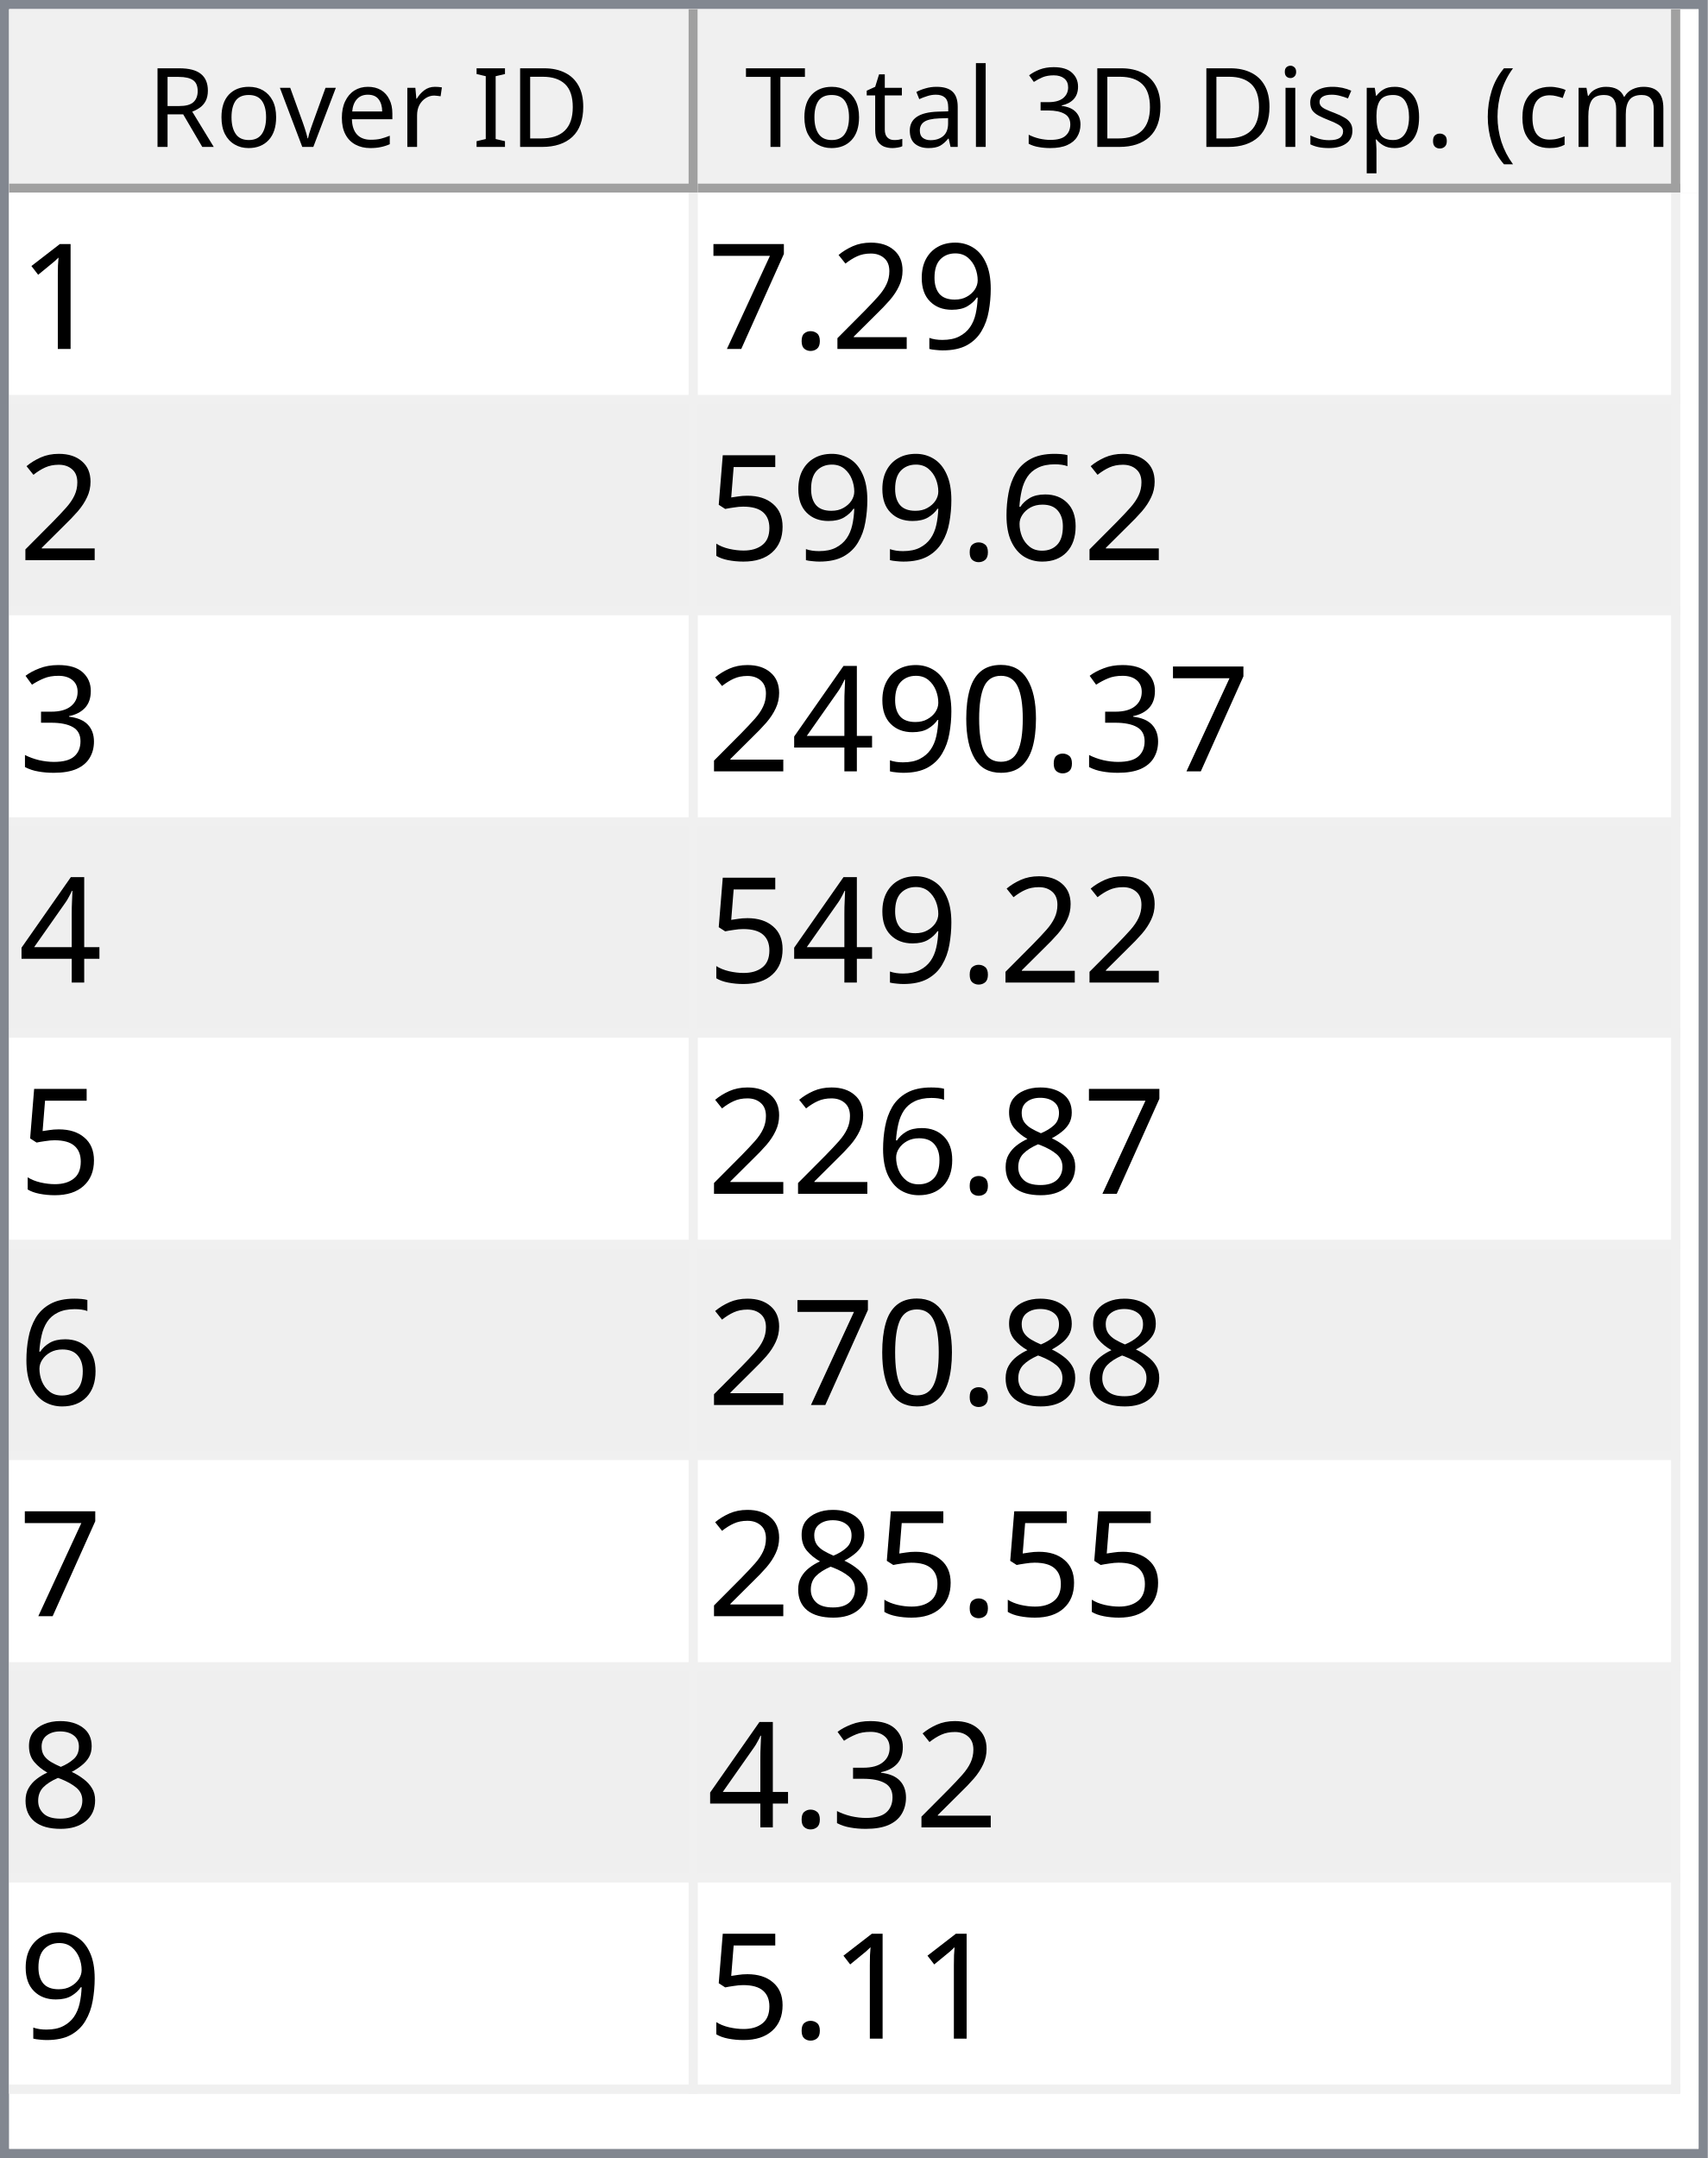
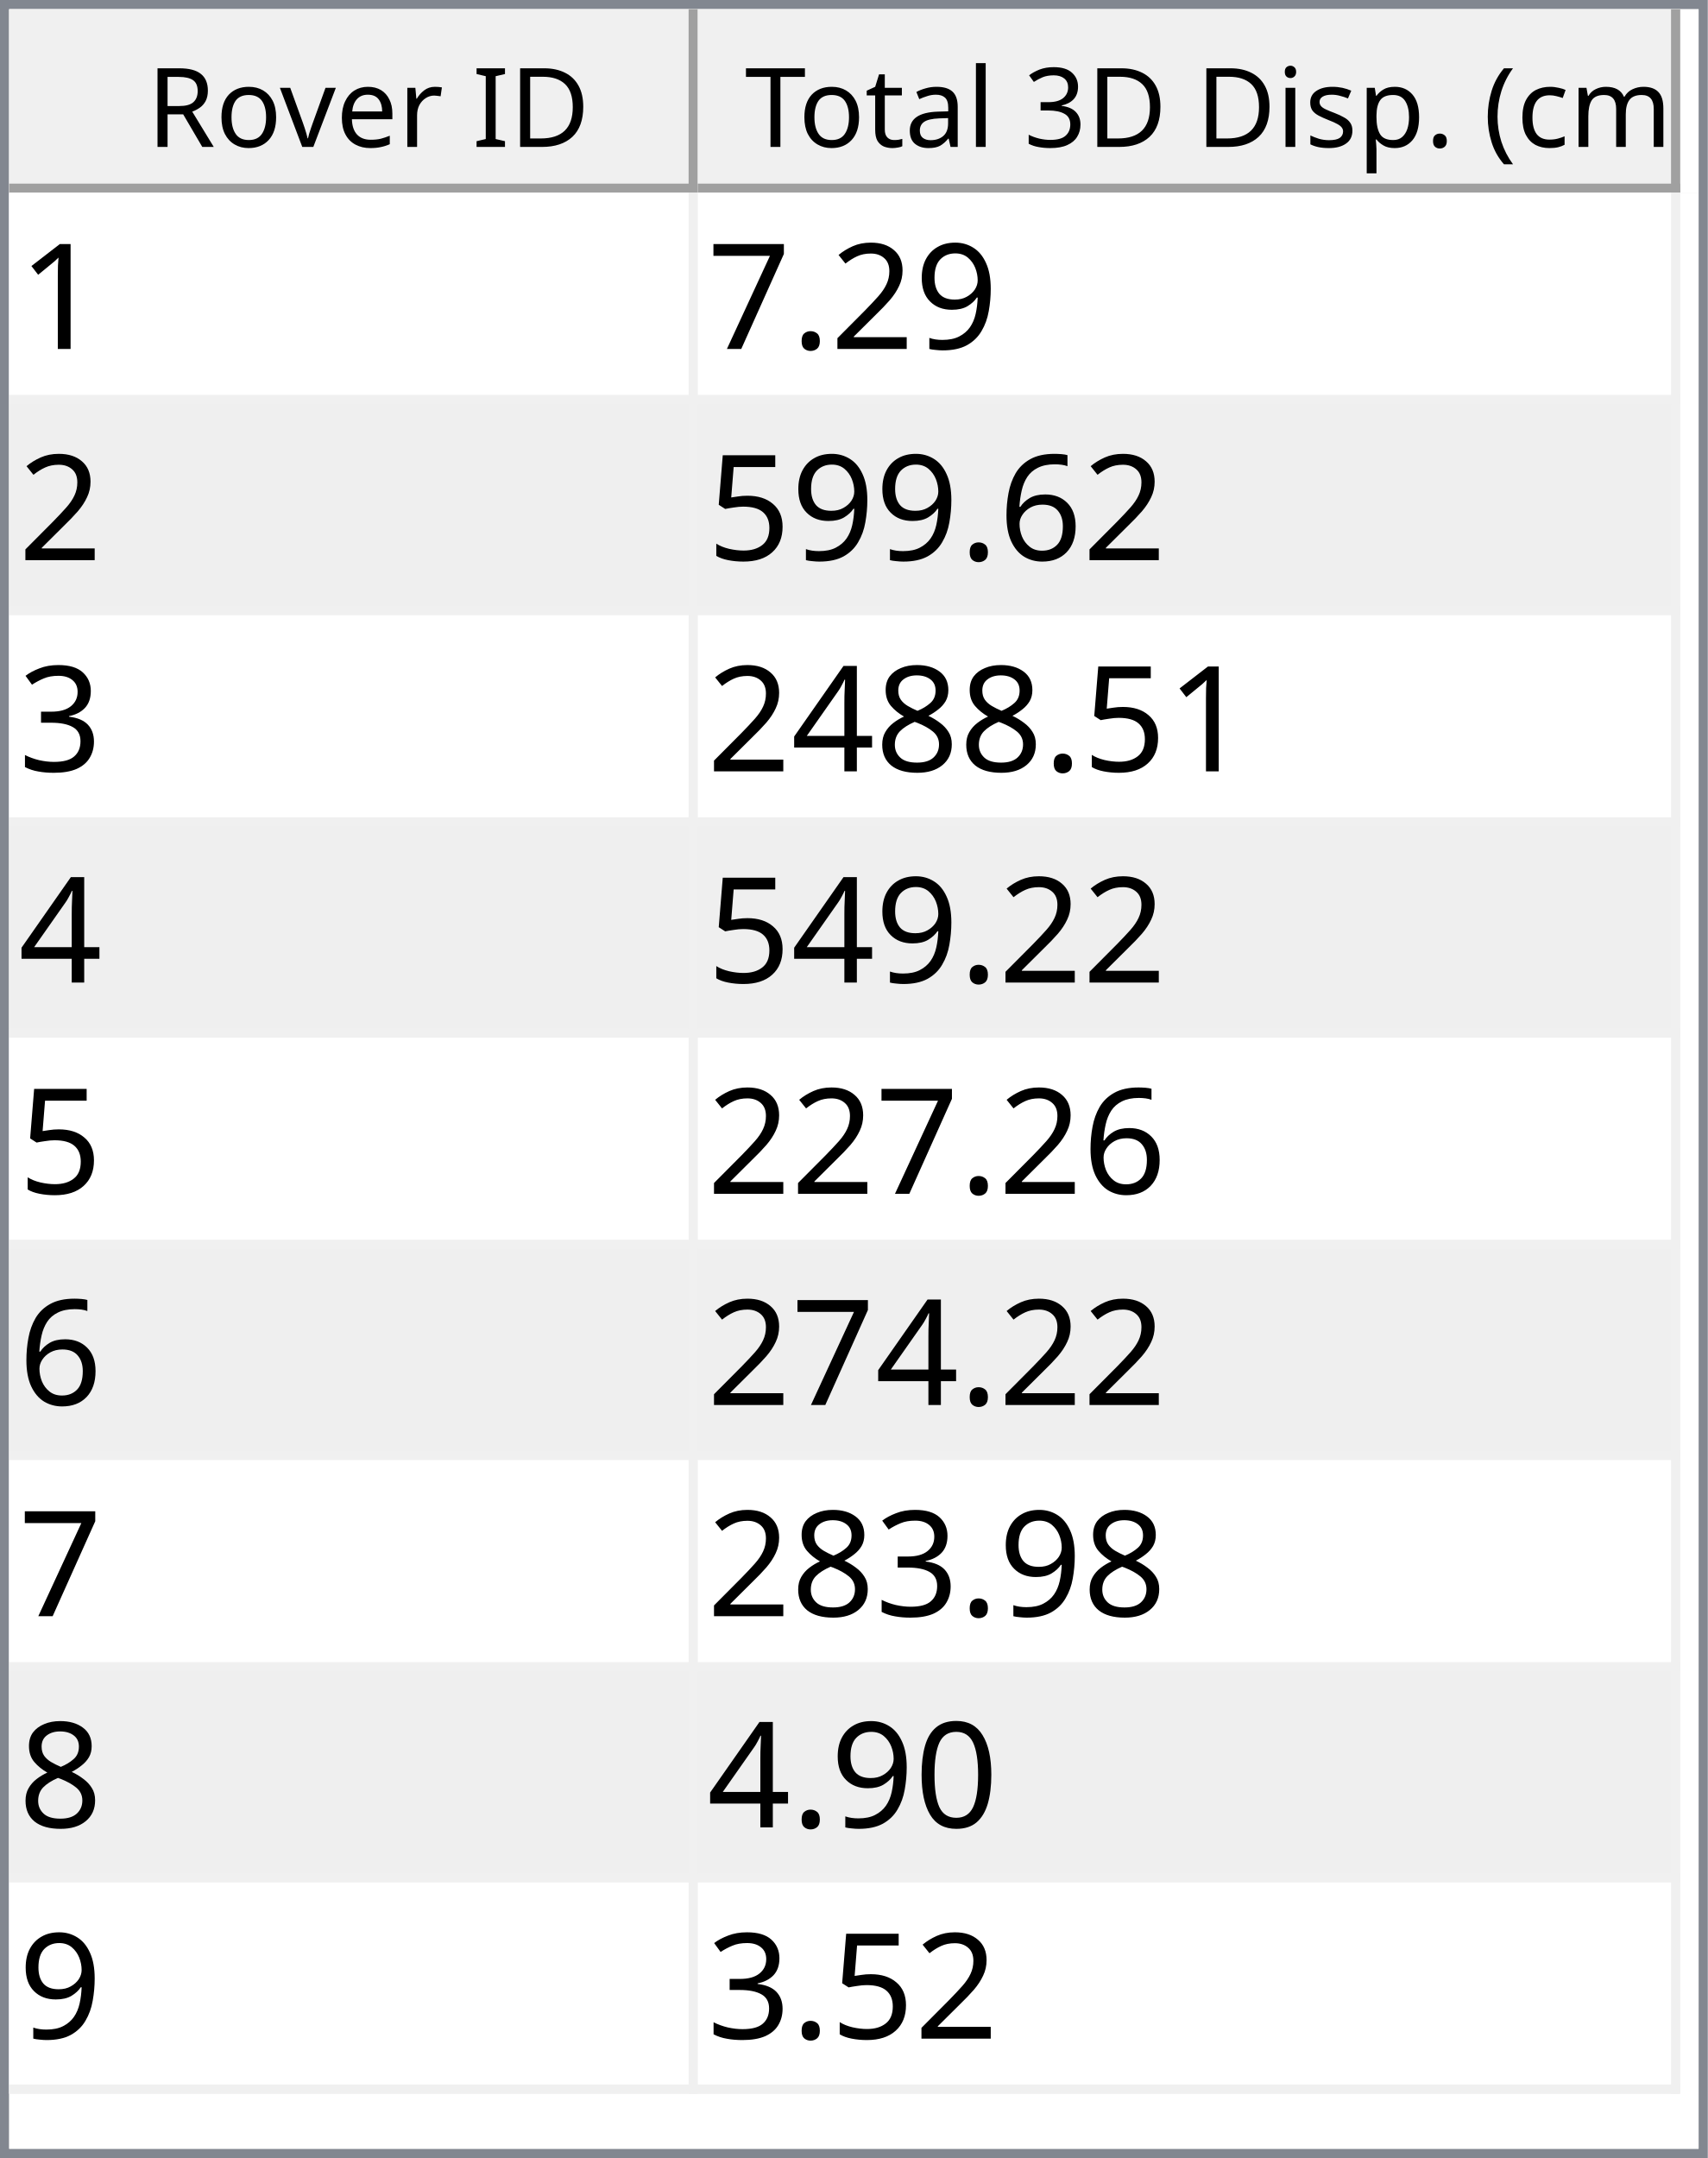
<svg xmlns="http://www.w3.org/2000/svg" style="fill-opacity:1; color-rendering:auto; color-interpolation:auto; text-rendering:auto; stroke:black; stroke-linecap:square; stroke-miterlimit:10; shape-rendering:auto; stroke-opacity:1; fill:black; stroke-dasharray:none; font-weight:normal; stroke-width:1; font-family:'Dialog'; font-style:normal; stroke-linejoin:miter; font-size:12px; stroke-dashoffset:0; image-rendering:auto;" width="186" height="235">
  <defs id="genericDefs" />
  <g>
    <defs id="defs1">
      <clipPath clipPathUnits="userSpaceOnUse" id="clipPath1">
        <path d="M0 0 L186 0 L186 235 L0 235 L0 0 Z" />
      </clipPath>
      <clipPath clipPathUnits="userSpaceOnUse" id="clipPath2">
        <path d="M0 0 L0 235 L186 235 L186 0 Z" />
      </clipPath>
      <clipPath clipPathUnits="userSpaceOnUse" id="clipPath3">
        <path d="M0 0 L0 20 L184 20 L184 0 Z" />
      </clipPath>
      <clipPath clipPathUnits="userSpaceOnUse" id="clipPath4">
        <path d="M0 0 L0 20 L75 20 L75 0 Z" />
      </clipPath>
      <clipPath clipPathUnits="userSpaceOnUse" id="clipPath5">
        <path d="M1 1 L1 19 L74 19 L74 1 Z" />
      </clipPath>
      <clipPath clipPathUnits="userSpaceOnUse" id="clipPath6">
        <path d="M0 0 L0 18 L73 18 L73 0 Z" />
      </clipPath>
      <clipPath clipPathUnits="userSpaceOnUse" id="clipPath7">
        <path d="M-0.5 -0.5 L-0.5 19.5 L74.5 19.5 L74.5 -0.5 Z" />
      </clipPath>
      <clipPath clipPathUnits="userSpaceOnUse" id="clipPath8">
        <path d="M0 0 L0 20 L107 20 L107 0 Z" />
      </clipPath>
      <clipPath clipPathUnits="userSpaceOnUse" id="clipPath9">
        <path d="M1 1 L1 19 L106 19 L106 1 Z" />
      </clipPath>
      <clipPath clipPathUnits="userSpaceOnUse" id="clipPath10">
        <path d="M0 0 L0 18 L105 18 L105 0 Z" />
      </clipPath>
      <clipPath clipPathUnits="userSpaceOnUse" id="clipPath11">
        <path d="M-0.5 -0.5 L-0.5 19.5 L106.5 19.5 L106.5 -0.5 Z" />
      </clipPath>
      <clipPath clipPathUnits="userSpaceOnUse" id="clipPath12">
        <path d="M0 0 L0 213 L184 213 L184 0 Z" />
      </clipPath>
      <clipPath clipPathUnits="userSpaceOnUse" id="clipPath13">
        <path d="M0 0 L0 207 L182 207 L182 0 Z" />
      </clipPath>
      <clipPath clipPathUnits="userSpaceOnUse" id="clipPath14">
        <path d="M-0.5 -0.5 L-0.5 206.5 L181.5 206.5 L181.5 -0.5 Z" />
      </clipPath>
      <clipPath clipPathUnits="userSpaceOnUse" id="clipPath15">
        <path d="M0 0 L0 22 L74 22 L74 0 Z" />
      </clipPath>
      <clipPath clipPathUnits="userSpaceOnUse" id="clipPath16">
        <path d="M0 0 L0 22 L106 22 L106 0 Z" />
      </clipPath>
      <font horiz-adv-x="64.551" id="font1">
        <font-face ascent="107.91" descent="25.098" units-per-em="100" style="font-style:normal; font-family:Segoe UI; font-weight:normal;" />
        <missing-glyph horiz-adv-x="64.551" d="M8.109 0 L8.109 68.266 L56.453 68.266 L56.453 0 L8.109 0 ZM15.328 7.234 L49.219 7.234 L49.219 61.031 L15.328 61.031 L15.328 7.234 Z" />
        <glyph unicode="D" horiz-adv-x="70.117" d="M9.188 0 L9.188 70.016 L28.516 70.016 Q65.531 70.016 65.531 35.891 Q65.531 19.672 55.25 9.836 Q44.969 0 27.734 0 L9.188 0 ZM17.391 62.594 L17.391 7.422 L27.828 7.422 Q41.609 7.422 49.273 14.797 Q56.938 22.172 56.938 35.688 Q56.938 62.594 28.328 62.594 L17.391 62.594 Z" />
        <glyph unicode="I" horiz-adv-x="26.611" d="M17.391 0 L9.188 0 L9.188 70.016 L17.391 70.016 L17.391 0 Z" />
        <glyph unicode=" " horiz-adv-x="27.393" d="" />
        <glyph unicode="r" horiz-adv-x="34.766" d="M34.188 41.891 Q32.078 43.5 28.125 43.5 Q23 43.5 19.555 38.672 Q16.109 33.844 16.109 25.484 L16.109 0 L8.109 0 L8.109 50 L16.109 50 L16.109 39.703 L16.312 39.703 Q18.016 44.969 21.531 47.922 Q25.047 50.875 29.391 50.875 Q32.516 50.875 34.188 50.203 L34.188 41.891 Z" />
        <glyph unicode="e" horiz-adv-x="52.295" d="M48.297 23 L12.984 23 Q13.188 14.656 17.484 10.109 Q21.781 5.562 29.297 5.562 Q37.75 5.562 44.828 11.141 L44.828 3.609 Q38.234 -1.172 27.391 -1.172 Q16.797 -1.172 10.742 5.641 Q4.688 12.453 4.688 24.812 Q4.688 36.469 11.305 43.82 Q17.922 51.172 27.734 51.172 Q37.547 51.172 42.922 44.828 Q48.297 38.484 48.297 27.203 L48.297 23 ZM40.094 29.781 Q40.047 36.719 36.75 40.578 Q33.453 44.438 27.594 44.438 Q21.922 44.438 17.969 40.383 Q14.016 36.328 13.094 29.781 L40.094 29.781 Z" />
        <glyph unicode="v" horiz-adv-x="47.9" d="M47.406 50 L27.484 0 L19.625 0 L0.688 50 L9.469 50 L22.172 13.672 Q23.578 9.672 23.922 6.688 L24.125 6.688 Q24.609 10.453 25.688 13.484 L38.969 50 L47.406 50 Z" />
        <glyph unicode="o" horiz-adv-x="58.594" d="M29 -1.172 Q17.922 -1.172 11.305 5.836 Q4.688 12.844 4.688 24.422 Q4.688 37.016 11.57 44.094 Q18.453 51.172 30.172 51.172 Q41.359 51.172 47.633 44.289 Q53.906 37.406 53.906 25.203 Q53.906 13.234 47.141 6.031 Q40.375 -1.172 29 -1.172 ZM29.594 44.438 Q21.875 44.438 17.383 39.188 Q12.891 33.938 12.891 24.703 Q12.891 15.828 17.43 10.695 Q21.969 5.562 29.594 5.562 Q37.359 5.562 41.531 10.594 Q45.703 15.625 45.703 24.906 Q45.703 34.281 41.531 39.359 Q37.359 44.438 29.594 44.438 Z" />
        <glyph unicode="R" horiz-adv-x="59.814" d="M59.375 0 L49.609 0 L37.891 19.625 Q36.281 22.359 34.766 24.289 Q33.25 26.219 31.664 27.438 Q30.078 28.656 28.25 29.219 Q26.422 29.781 24.125 29.781 L17.391 29.781 L17.391 0 L9.188 0 L9.188 70.016 L30.078 70.016 Q34.672 70.016 38.555 68.867 Q42.438 67.719 45.289 65.375 Q48.141 63.031 49.758 59.547 Q51.375 56.062 51.375 51.375 Q51.375 47.703 50.273 44.656 Q49.172 41.609 47.148 39.211 Q45.125 36.812 42.266 35.133 Q39.406 33.453 35.844 32.516 L35.844 32.328 Q37.594 31.547 38.891 30.547 Q40.188 29.547 41.359 28.18 Q42.531 26.812 43.68 25.078 Q44.828 23.344 46.234 21.047 L59.375 0 ZM17.391 62.594 L17.391 37.203 L28.516 37.203 Q31.594 37.203 34.203 38.133 Q36.812 39.062 38.719 40.797 Q40.625 42.531 41.703 45.047 Q42.781 47.562 42.781 50.688 Q42.781 56.297 39.141 59.445 Q35.5 62.594 28.609 62.594 L17.391 62.594 Z" />
        <glyph unicode=")" horiz-adv-x="30.176" d="M8.297 -15.922 L1.172 -15.922 Q16.406 2.344 16.406 26.812 Q16.406 51.469 1.078 70.016 L8.297 70.016 Q23.531 52.156 23.531 26.703 Q23.531 1.375 8.297 -15.922 Z" />
        <glyph unicode="m" horiz-adv-x="86.133" d="M79.109 0 L71.094 0 L71.094 28.719 Q71.094 37.016 68.531 40.727 Q65.969 44.438 59.906 44.438 Q54.781 44.438 51.195 39.75 Q47.609 35.062 47.609 28.516 L47.609 0 L39.594 0 L39.594 29.688 Q39.594 44.438 28.219 44.438 Q22.953 44.438 19.531 40.016 Q16.109 35.594 16.109 28.516 L16.109 0 L8.109 0 L8.109 50 L16.109 50 L16.109 42.094 L16.312 42.094 Q21.625 51.172 31.844 51.172 Q36.969 51.172 40.773 48.312 Q44.578 45.453 46 40.828 Q51.562 51.172 62.594 51.172 Q79.109 51.172 79.109 30.812 L79.109 0 Z" />
        <glyph unicode="c" horiz-adv-x="46.191" d="M42.188 2.297 Q36.422 -1.172 28.516 -1.172 Q17.828 -1.172 11.258 5.789 Q4.688 12.75 4.688 23.828 Q4.688 36.188 11.766 43.68 Q18.844 51.172 30.672 51.172 Q37.25 51.172 42.281 48.734 L42.281 40.531 Q36.719 44.438 30.375 44.438 Q22.703 44.438 17.797 38.945 Q12.891 33.453 12.891 24.516 Q12.891 15.719 17.508 10.641 Q22.125 5.562 29.891 5.562 Q36.422 5.562 42.188 9.906 L42.188 2.297 Z" />
        <glyph unicode="(" horiz-adv-x="30.176" d="M29.109 -15.922 L21.969 -15.922 Q6.844 1.375 6.844 26.703 Q6.844 52.156 21.969 70.016 L29.203 70.016 Q13.875 51.469 13.875 26.812 Q13.875 2.344 29.109 -15.922 Z" />
        <glyph unicode="." horiz-adv-x="21.68" d="M10.891 -1.078 Q8.641 -1.078 7.055 0.539 Q5.469 2.156 5.469 4.391 Q5.469 6.641 7.055 8.273 Q8.641 9.906 10.891 9.906 Q13.188 9.906 14.797 8.273 Q16.406 6.641 16.406 4.391 Q16.406 2.156 14.797 0.539 Q13.188 -1.078 10.891 -1.078 Z" />
        <glyph unicode="p" horiz-adv-x="58.789" d="M16.312 7.234 L16.109 7.234 L16.109 -23 L8.109 -23 L8.109 50 L16.109 50 L16.109 41.219 L16.312 41.219 Q22.219 51.172 33.594 51.172 Q43.266 51.172 48.688 44.461 Q54.109 37.75 54.109 26.469 Q54.109 13.922 48 6.375 Q41.891 -1.172 31.297 -1.172 Q21.578 -1.172 16.312 7.234 ZM16.109 27.391 L16.109 20.406 Q16.109 14.203 20.141 9.883 Q24.172 5.562 30.375 5.562 Q37.641 5.562 41.773 11.133 Q45.906 16.703 45.906 26.609 Q45.906 34.969 42.047 39.703 Q38.188 44.438 31.594 44.438 Q24.609 44.438 20.359 39.578 Q16.109 34.719 16.109 27.391 Z" />
        <glyph unicode="s" horiz-adv-x="42.432" d="M5.078 1.812 L5.078 10.406 Q11.625 5.562 19.484 5.562 Q30.031 5.562 30.031 12.594 Q30.031 14.594 29.125 15.992 Q28.219 17.391 26.68 18.461 Q25.141 19.531 23.07 20.383 Q21 21.234 18.609 22.172 Q15.281 23.484 12.766 24.828 Q10.25 26.172 8.57 27.859 Q6.891 29.547 6.031 31.695 Q5.172 33.844 5.172 36.719 Q5.172 40.234 6.789 42.945 Q8.406 45.656 11.086 47.484 Q13.766 49.312 17.211 50.242 Q20.656 51.172 24.312 51.172 Q30.812 51.172 35.938 48.922 L35.938 40.828 Q30.422 44.438 23.25 44.438 Q21 44.438 19.195 43.922 Q17.391 43.406 16.094 42.477 Q14.797 41.547 14.086 40.258 Q13.375 38.969 13.375 37.406 Q13.375 35.453 14.086 34.133 Q14.797 32.812 16.164 31.789 Q17.531 30.766 19.484 29.938 Q21.438 29.109 23.922 28.125 Q27.25 26.859 29.883 25.516 Q32.516 24.172 34.375 22.484 Q36.234 20.797 37.234 18.602 Q38.234 16.406 38.234 13.375 Q38.234 9.672 36.602 6.938 Q34.969 4.203 32.234 2.398 Q29.5 0.594 25.93 -0.289 Q22.359 -1.172 18.453 -1.172 Q10.75 -1.172 5.078 1.812 Z" />
        <glyph unicode="i" horiz-adv-x="24.219" d="M12.203 62.703 Q10.062 62.703 8.547 64.164 Q7.031 65.625 7.031 67.875 Q7.031 70.125 8.547 71.609 Q10.062 73.094 12.203 73.094 Q14.406 73.094 15.945 71.609 Q17.484 70.125 17.484 67.875 Q17.484 65.719 15.945 64.211 Q14.406 62.703 12.203 62.703 ZM16.109 0 L8.109 0 L8.109 50 L16.109 50 L16.109 0 Z" />
        <glyph unicode="3" horiz-adv-x="53.906" d="M46.531 19.828 Q46.531 15.094 44.75 11.211 Q42.969 7.328 39.719 4.57 Q36.469 1.812 31.93 0.297 Q27.391 -1.219 21.922 -1.219 Q11.922 -1.219 6 2.594 L6 11.188 Q13.094 5.609 22.219 5.609 Q25.875 5.609 28.828 6.539 Q31.781 7.469 33.906 9.227 Q36.031 10.984 37.18 13.477 Q38.328 15.969 38.328 19.094 Q38.328 32.812 18.797 32.812 L12.984 32.812 L12.984 39.594 L18.5 39.594 Q35.797 39.594 35.797 52.484 Q35.797 64.406 22.609 64.406 Q15.188 64.406 8.688 59.422 L8.688 67.188 Q15.375 71.188 24.609 71.188 Q29 71.188 32.57 69.969 Q36.141 68.75 38.68 66.555 Q41.219 64.359 42.609 61.281 Q44 58.203 44 54.5 Q44 40.672 30.031 36.719 L30.031 36.531 Q33.594 36.141 36.625 34.797 Q39.656 33.453 41.852 31.305 Q44.047 29.156 45.289 26.25 Q46.531 23.344 46.531 19.828 Z" />
        <glyph unicode="l" horiz-adv-x="24.219" d="M16.109 0 L8.109 0 L8.109 74.031 L16.109 74.031 L16.109 0 Z" />
        <glyph unicode="a" horiz-adv-x="50.879" d="M43.891 0 L35.891 0 L35.891 7.812 L35.688 7.812 Q30.469 -1.172 20.312 -1.172 Q12.844 -1.172 8.617 2.781 Q4.391 6.734 4.391 13.281 Q4.391 27.297 20.906 29.594 L35.891 31.688 Q35.891 44.438 25.594 44.438 Q16.547 44.438 9.281 38.281 L9.281 46.484 Q16.656 51.172 26.266 51.172 Q43.891 51.172 43.891 32.516 L43.891 0 ZM35.891 25.297 L23.828 23.641 Q18.266 22.859 15.43 20.875 Q12.594 18.891 12.594 13.875 Q12.594 10.203 15.211 7.883 Q17.828 5.562 22.172 5.562 Q28.125 5.562 32.008 9.742 Q35.891 13.922 35.891 20.312 L35.891 25.297 Z" />
        <glyph unicode="t" horiz-adv-x="33.887" d="M31.297 0.484 Q28.469 -1.078 23.828 -1.078 Q10.688 -1.078 10.688 13.578 L10.688 43.172 L2.094 43.172 L2.094 50 L10.688 50 L10.688 62.203 L18.703 64.797 L18.703 50 L31.297 50 L31.297 43.172 L18.703 43.172 L18.703 14.984 Q18.703 9.969 20.414 7.82 Q22.125 5.672 26.078 5.672 Q29.109 5.672 31.297 7.328 L31.297 0.484 Z" />
        <glyph unicode="T" horiz-adv-x="52.393" d="M50.594 62.594 L30.375 62.594 L30.375 0 L22.172 0 L22.172 62.594 L2 62.594 L2 70.016 L50.594 70.016 L50.594 62.594 Z" />
      </font>
      <font horiz-adv-x="75.0" id="font2">
        <font-face ascent="100.537" descent="21.973" units-per-em="100" style="font-style:normal; font-family:sans-serif; font-weight:normal;" />
        <missing-glyph horiz-adv-x="75.0" d="M12.5 0 L12.5 62.5 L62.5 62.5 L62.5 0 L12.5 0 ZM14.062 1.562 L60.938 1.562 L60.938 60.938 L14.062 60.938 L14.062 1.562 Z" />
        <glyph unicode="1" horiz-adv-x="55.615" d="M37.25 0 L28.469 0 L28.469 56 Q25.297 52.984 20.141 49.953 Q14.984 46.922 10.891 45.406 L10.891 53.906 Q18.266 57.375 23.781 62.305 Q29.297 67.234 31.594 71.875 L37.25 71.875 L37.25 0 Z" />
        <glyph unicode="9" horiz-adv-x="55.615" d="M5.469 16.547 L13.922 17.328 Q14.984 11.375 18.016 8.688 Q21.047 6 25.781 6 Q29.828 6 32.883 7.859 Q35.938 9.719 37.891 12.82 Q39.844 15.922 41.164 21.195 Q42.484 26.469 42.484 31.938 Q42.484 32.516 42.438 33.688 Q39.797 29.5 35.234 26.883 Q30.672 24.266 25.344 24.266 Q16.453 24.266 10.305 30.711 Q4.156 37.156 4.156 47.703 Q4.156 58.594 10.578 65.234 Q17 71.875 26.656 71.875 Q33.641 71.875 39.43 68.117 Q45.219 64.359 48.219 57.398 Q51.219 50.438 51.219 37.25 Q51.219 23.531 48.242 15.406 Q45.266 7.281 39.383 3.031 Q33.5 -1.219 25.594 -1.219 Q17.188 -1.219 11.867 3.445 Q6.547 8.109 5.469 16.547 ZM41.453 48.141 Q41.453 55.719 37.43 60.156 Q33.406 64.594 27.734 64.594 Q21.875 64.594 17.531 59.812 Q13.188 55.031 13.188 47.406 Q13.188 40.578 17.312 36.305 Q21.438 32.031 27.484 32.031 Q33.594 32.031 37.523 36.305 Q41.453 40.578 41.453 48.141 Z" />
        <glyph unicode="2" horiz-adv-x="55.615" d="M50.344 8.453 L50.344 0 L3.031 0 Q2.938 3.172 4.047 6.109 Q5.859 10.938 9.836 15.625 Q13.812 20.312 21.344 26.469 Q33.016 36.031 37.117 41.625 Q41.219 47.219 41.219 52.203 Q41.219 57.422 37.477 61.008 Q33.734 64.594 27.734 64.594 Q21.391 64.594 17.578 60.789 Q13.766 56.984 13.719 50.25 L4.688 51.172 Q5.609 61.281 11.664 66.578 Q17.719 71.875 27.938 71.875 Q38.234 71.875 44.242 66.164 Q50.25 60.453 50.25 52 Q50.25 47.703 48.492 43.555 Q46.734 39.406 42.656 34.812 Q38.578 30.219 29.109 22.219 Q21.188 15.578 18.945 13.211 Q16.703 10.844 15.234 8.453 L50.344 8.453 Z" />
        <glyph unicode="." horiz-adv-x="27.783" d="M9.078 0 L9.078 10.016 L19.094 10.016 L19.094 0 L9.078 0 Z" />
        <glyph unicode="7" horiz-adv-x="55.615" d="M4.734 62.203 L4.734 70.656 L51.078 70.656 L51.078 63.812 Q44.234 56.547 37.523 44.484 Q30.812 32.422 27.156 19.672 Q24.516 10.688 23.781 0 L14.75 0 Q14.891 8.453 18.062 20.414 Q21.234 32.375 27.172 43.484 Q33.109 54.594 39.797 62.203 L4.734 62.203 Z" />
        <glyph unicode="6" horiz-adv-x="55.615" d="M49.75 54.047 L41.016 53.375 Q39.844 58.547 37.703 60.891 Q34.125 64.656 28.906 64.656 Q24.703 64.656 21.531 62.312 Q17.391 59.281 14.992 53.469 Q12.594 47.656 12.5 36.922 Q15.672 41.75 20.266 44.094 Q24.859 46.438 29.891 46.438 Q38.672 46.438 44.852 39.969 Q51.031 33.5 51.031 23.25 Q51.031 16.5 48.125 10.719 Q45.219 4.938 40.141 1.859 Q35.062 -1.219 28.609 -1.219 Q17.625 -1.219 10.695 6.859 Q3.766 14.938 3.766 33.5 Q3.766 54.25 11.422 63.672 Q18.109 71.875 29.438 71.875 Q37.891 71.875 43.289 67.141 Q48.688 62.406 49.75 54.047 ZM13.875 23.188 Q13.875 18.656 15.797 14.508 Q17.719 10.359 21.188 8.18 Q24.656 6 28.469 6 Q34.031 6 38.039 10.492 Q42.047 14.984 42.047 22.703 Q42.047 30.125 38.086 34.398 Q34.125 38.672 28.125 38.672 Q22.172 38.672 18.023 34.398 Q13.875 30.125 13.875 23.188 Z" />
        <glyph unicode="5" horiz-adv-x="55.615" d="M4.156 18.75 L13.375 19.531 Q14.406 12.797 18.141 9.398 Q21.875 6 27.156 6 Q33.5 6 37.891 10.789 Q42.281 15.578 42.281 23.484 Q42.281 31 38.062 35.352 Q33.844 39.703 27 39.703 Q22.75 39.703 19.336 37.773 Q15.922 35.844 13.969 32.766 L5.719 33.844 L12.641 70.609 L48.25 70.609 L48.25 62.203 L19.672 62.203 L15.828 42.969 Q22.266 47.469 29.344 47.469 Q38.719 47.469 45.164 40.969 Q51.609 34.469 51.609 24.266 Q51.609 14.547 45.953 7.469 Q39.062 -1.219 27.156 -1.219 Q17.391 -1.219 11.211 4.25 Q5.031 9.719 4.156 18.75 Z" />
        <glyph unicode="3" horiz-adv-x="55.615" d="M4.203 18.891 L12.984 20.062 Q14.5 12.594 18.141 9.297 Q21.781 6 27 6 Q33.203 6 37.477 10.297 Q41.75 14.594 41.75 20.953 Q41.75 27 37.797 30.93 Q33.844 34.859 27.734 34.859 Q25.25 34.859 21.531 33.891 L22.516 41.609 Q23.391 41.5 23.922 41.5 Q29.547 41.5 34.039 44.43 Q38.531 47.359 38.531 53.469 Q38.531 58.297 35.258 61.477 Q31.984 64.656 26.812 64.656 Q21.688 64.656 18.266 61.43 Q14.844 58.203 13.875 51.766 L5.078 53.328 Q6.688 62.156 12.398 67.016 Q18.109 71.875 26.609 71.875 Q32.469 71.875 37.398 69.359 Q42.328 66.844 44.945 62.5 Q47.562 58.156 47.562 53.266 Q47.562 48.641 45.07 44.828 Q42.578 41.016 37.703 38.766 Q44.047 37.312 47.562 32.695 Q51.078 28.078 51.078 21.141 Q51.078 11.766 44.242 5.25 Q37.406 -1.266 26.953 -1.266 Q17.531 -1.266 11.305 4.352 Q5.078 9.969 4.203 18.891 Z" />
+         <glyph unicode="8" horiz-adv-x="55.615" d="M17.672 38.812 Q12.203 40.828 9.57 44.539 Q6.938 48.25 6.938 53.422 Q6.938 61.234 12.555 66.555 Q18.172 71.875 27.484 71.875 Q36.859 71.875 42.578 66.43 Q48.297 60.984 48.297 53.172 Q48.297 48.188 45.68 44.508 Q43.062 40.828 37.75 38.812 Q44.344 36.672 47.781 31.883 Q51.219 27.094 51.219 20.453 Q51.219 11.281 44.727 5.031 Q38.234 -1.219 27.641 -1.219 Q17.047 -1.219 10.547 5.055 Q4.047 11.328 4.047 20.703 Q4.047 27.688 7.594 32.398 Q11.141 37.109 17.672 38.812 ZM15.922 53.719 Q15.922 48.641 19.195 45.414 Q22.469 42.188 27.688 42.188 Q32.766 42.188 36.016 45.383 Q39.266 48.578 39.266 53.219 Q39.266 58.062 35.914 61.359 Q32.562 64.656 27.594 64.656 Q22.562 64.656 19.242 61.43 Q15.922 58.203 15.922 53.719 ZM13.094 20.656 Q13.094 16.891 14.875 13.375 Q16.656 9.859 20.172 7.93 Q23.688 6 27.734 6 Q34.031 6 38.133 10.055 Q42.234 14.109 42.234 20.359 Q42.234 26.703 38.016 30.859 Q33.797 35.016 27.438 35.016 Q21.234 35.016 17.164 30.914 Q13.094 26.812 13.094 20.656 Z" />
+         <glyph unicode="4" horiz-adv-x="55.615" d="M32.328 0 L32.328 17.141 L1.266 17.141 L1.266 25.203 L33.938 71.578 L41.109 71.578 L41.109 25.203 L50.781 25.203 L50.781 17.141 L41.109 17.141 L41.109 0 L32.328 0 ZM32.328 25.203 L32.328 57.469 L9.906 25.203 L32.328 25.203 Z" />
        <glyph unicode="0" horiz-adv-x="55.615" d="M4.156 35.297 Q4.156 48 6.766 55.742 Q9.375 63.484 14.523 67.68 Q19.672 71.875 27.484 71.875 Q33.25 71.875 37.594 69.555 Q41.938 67.234 44.773 62.867 Q47.609 58.5 49.219 52.227 Q50.828 45.953 50.828 35.297 Q50.828 22.703 48.242 14.969 Q45.656 7.234 40.508 3.008 Q35.359 -1.219 27.484 -1.219 Q17.141 -1.219 11.234 6.203 Q4.156 15.141 4.156 35.297 ZM13.188 35.297 Q13.188 17.672 17.312 11.836 Q21.438 6 27.484 6 Q33.547 6 37.672 11.859 Q41.797 17.719 41.797 35.297 Q41.797 52.984 37.672 58.789 Q33.547 64.594 27.391 64.594 Q21.344 64.594 17.719 59.469 Q13.188 52.938 13.188 35.297 Z" />
-         <glyph unicode="4" horiz-adv-x="55.615" d="M32.328 0 L32.328 17.141 L1.266 17.141 L1.266 25.203 L33.938 71.578 L41.109 71.578 L41.109 25.203 L50.781 25.203 L50.781 17.141 L41.109 17.141 L41.109 0 L32.328 0 ZM32.328 25.203 L32.328 57.469 L9.906 25.203 L32.328 25.203 Z" />
-         <glyph unicode="8" horiz-adv-x="55.615" d="M17.672 38.812 Q12.203 40.828 9.57 44.539 Q6.938 48.25 6.938 53.422 Q6.938 61.234 12.555 66.555 Q18.172 71.875 27.484 71.875 Q36.859 71.875 42.578 66.43 Q48.297 60.984 48.297 53.172 Q48.297 48.188 45.68 44.508 Q43.062 40.828 37.75 38.812 Q44.344 36.672 47.781 31.883 Q51.219 27.094 51.219 20.453 Q51.219 11.281 44.727 5.031 Q38.234 -1.219 27.641 -1.219 Q17.047 -1.219 10.547 5.055 Q4.047 11.328 4.047 20.703 Q4.047 27.688 7.594 32.398 Q11.141 37.109 17.672 38.812 ZM15.922 53.719 Q15.922 48.641 19.195 45.414 Q22.469 42.188 27.688 42.188 Q32.766 42.188 36.016 45.383 Q39.266 48.578 39.266 53.219 Q39.266 58.062 35.914 61.359 Q32.562 64.656 27.594 64.656 Q22.562 64.656 19.242 61.43 Q15.922 58.203 15.922 53.719 ZM13.094 20.656 Q13.094 16.891 14.875 13.375 Q16.656 9.859 20.172 7.93 Q23.688 6 27.734 6 Q34.031 6 38.133 10.055 Q42.234 14.109 42.234 20.359 Q42.234 26.703 38.016 30.859 Q33.797 35.016 27.438 35.016 Q21.234 35.016 17.164 30.914 Q13.094 26.812 13.094 20.656 Z" />
      </font>
    </defs>
    <g style="fill:white; stroke:white;">
      <rect x="0" y="0" width="186" style="clip-path:url(#clipPath1); stroke:none;" height="235" />
    </g>
    <g style="fill:white; text-rendering:optimizeSpeed; color-rendering:optimizeSpeed; image-rendering:optimizeSpeed; shape-rendering:crispEdges; stroke:white; color-interpolation:sRGB;">
      <rect x="0" width="186" height="235" y="0" style="stroke:none;" />
      <path style="stroke:none;" d="M0 235 L186 235 L186 0 L0 0 Z" />
    </g>
    <g style="fill:rgb(240,240,240); font-family:'Segoe UI'; stroke:rgb(240,240,240);">
      <rect x="0" y="0" width="186" style="clip-path:url(#clipPath2); stroke:none;" height="235" />
    </g>
    <g style="fill:rgb(130,135,144); font-family:'Segoe UI'; stroke:rgb(130,135,144);">
      <path d="M0 0 L186 0 L186 235 L0 235 L0 0 ZM1 1 L185 1 L185 234 L1 234 L1 1 Z" style="fill-rule:evenodd; clip-path:url(#clipPath2); stroke:none;" />
    </g>
    <g style="fill:white; font-family:'Segoe UI'; stroke:white;" transform="translate(1,1)">
      <rect x="0" y="0" width="184" style="clip-path:url(#clipPath3); stroke:none;" height="20" />
    </g>
    <g style="fill:rgb(240,240,240); font-family:'Segoe UI'; stroke:rgb(240,240,240);" transform="translate(1,1)">
      <rect x="0" y="0" width="75" style="clip-path:url(#clipPath4); stroke:none;" height="20" />
    </g>
    <g style="font-family:'Segoe UI';" transform="translate(2,2)">
      <text x="14" xml:space="preserve" y="14" style="clip-path:url(#clipPath6); stroke:none;">Rover ID</text>
    </g>
    <g style="fill:rgb(160,160,160); font-family:'Segoe UI'; stroke:rgb(160,160,160); stroke-linejoin:bevel;" transform="translate(1.5,1.5)">
      <line x1="74" x2="74" y1="0" style="fill:none; clip-path:url(#clipPath7);" y2="19" />
    </g>
    <g style="fill:rgb(160,160,160); font-family:'Segoe UI'; stroke:rgb(160,160,160); stroke-linejoin:bevel;" transform="matrix(1,0,0,1,1,1) translate(0.5,0.5)">
      <line x1="0" x2="74" y1="19" style="fill:none; clip-path:url(#clipPath7);" y2="19" />
    </g>
    <g style="fill:rgb(240,240,240); font-family:'Segoe UI'; stroke:rgb(240,240,240);" transform="translate(76,1)">
      <rect x="0" y="0" width="107" style="clip-path:url(#clipPath8); stroke:none;" height="20" />
    </g>
    <g style="font-family:'Segoe UI';" transform="translate(77,2)">
      <text x="1" xml:space="preserve" y="14" style="clip-path:url(#clipPath10); stroke:none;"> Total 3D Disp. (cm)</text>
    </g>
    <g style="fill:rgb(160,160,160); font-family:'Segoe UI'; stroke:rgb(160,160,160); stroke-linejoin:bevel;" transform="translate(76.5,1.5)">
      <line x1="106" x2="106" y1="0" style="fill:none; clip-path:url(#clipPath11);" y2="19" />
    </g>
    <g style="fill:rgb(160,160,160); font-family:'Segoe UI'; stroke:rgb(160,160,160); stroke-linejoin:bevel;" transform="matrix(1,0,0,1,76,1) translate(0.5,0.5)">
      <line x1="0" x2="106" y1="19" style="fill:none; clip-path:url(#clipPath11);" y2="19" />
    </g>
    <g style="fill:white; font-family:'Segoe UI'; stroke:white;" transform="translate(1,21)">
      <rect x="0" y="0" width="184" style="clip-path:url(#clipPath12); stroke:none;" height="213" />
    </g>
    <g style="fill:rgb(240,240,240); font-size:16px; font-family:sans-serif; stroke:rgb(240,240,240);" transform="translate(1,21)">
      <rect x="0" y="0" width="182" style="clip-path:url(#clipPath13); stroke:none;" height="207" />
      <line transform="translate(0.5,0.5)" x1="0" x2="181" y1="22" style="clip-path:url(#clipPath14); fill:none; stroke-linejoin:bevel;" y2="22" />
    </g>
    <g transform="matrix(1,0,0,1,1,21) translate(0.5,0.5)" style="fill:rgb(240,240,240); font-size:16px; font-family:sans-serif; stroke:rgb(240,240,240); stroke-linejoin:bevel;">
      <line x1="0" x2="181" y1="45" style="fill:none; clip-path:url(#clipPath14);" y2="45" />
    </g>
    <g transform="matrix(1,0,0,1,1,21) translate(0.5,0.5)" style="fill:rgb(240,240,240); font-size:16px; font-family:sans-serif; stroke:rgb(240,240,240); stroke-linejoin:bevel;">
      <line x1="0" x2="181" y1="68" style="fill:none; clip-path:url(#clipPath14);" y2="68" />
    </g>
    <g transform="matrix(1,0,0,1,1,21) translate(0.5,0.5)" style="fill:rgb(240,240,240); font-size:16px; font-family:sans-serif; stroke:rgb(240,240,240); stroke-linejoin:bevel;">
      <line x1="0" x2="181" y1="91" style="fill:none; clip-path:url(#clipPath14);" y2="91" />
    </g>
    <g transform="matrix(1,0,0,1,1,21) translate(0.5,0.5)" style="fill:rgb(240,240,240); font-size:16px; font-family:sans-serif; stroke:rgb(240,240,240); stroke-linejoin:bevel;">
      <line x1="0" x2="181" y1="114" style="fill:none; clip-path:url(#clipPath14);" y2="114" />
    </g>
    <g transform="matrix(1,0,0,1,1,21) translate(0.5,0.5)" style="fill:rgb(240,240,240); font-size:16px; font-family:sans-serif; stroke:rgb(240,240,240); stroke-linejoin:bevel;">
      <line x1="0" x2="181" y1="137" style="fill:none; clip-path:url(#clipPath14);" y2="137" />
    </g>
    <g transform="matrix(1,0,0,1,1,21) translate(0.5,0.5)" style="fill:rgb(240,240,240); font-size:16px; font-family:sans-serif; stroke:rgb(240,240,240); stroke-linejoin:bevel;">
      <line x1="0" x2="181" y1="160" style="fill:none; clip-path:url(#clipPath14);" y2="160" />
    </g>
    <g transform="matrix(1,0,0,1,1,21) translate(0.5,0.5)" style="fill:rgb(240,240,240); font-size:16px; font-family:sans-serif; stroke:rgb(240,240,240); stroke-linejoin:bevel;">
      <line x1="0" x2="181" y1="183" style="fill:none; clip-path:url(#clipPath14);" y2="183" />
    </g>
    <g transform="matrix(1,0,0,1,1,21) translate(0.5,0.5)" style="fill:rgb(240,240,240); font-size:16px; font-family:sans-serif; stroke:rgb(240,240,240); stroke-linejoin:bevel;">
      <line x1="0" x2="181" y1="206" style="fill:none; clip-path:url(#clipPath14);" y2="206" />
    </g>
    <g transform="matrix(1,0,0,1,1,21) translate(0.5,0.5)" style="fill:rgb(240,240,240); font-size:16px; font-family:sans-serif; stroke:rgb(240,240,240); stroke-linejoin:bevel;">
      <line x1="74" x2="74" y1="0" style="fill:none; clip-path:url(#clipPath14);" y2="206" />
    </g>
    <g transform="matrix(1,0,0,1,1,21) translate(0.5,0.5)" style="fill:rgb(240,240,240); font-size:16px; font-family:sans-serif; stroke:rgb(240,240,240); stroke-linejoin:bevel;">
      <line x1="181" x2="181" y1="0" style="fill:none; clip-path:url(#clipPath14);" y2="206" />
    </g>
    <g style="fill:white; font-size:16px; font-family:sans-serif; stroke:white;" transform="matrix(1,0,0,1,1,21)">
      <rect x="0" y="0" width="74" style="clip-path:url(#clipPath15); stroke:none;" height="22" />
      <text x="1" y="17" style="fill:black; clip-path:url(#clipPath15); stroke:none;" xml:space="preserve">1</text>
    </g>
    <g style="fill:white; font-size:16px; font-family:sans-serif; stroke:white;" transform="matrix(1,0,0,1,1,21) translate(75,0)">
      <rect x="0" y="0" width="106" style="clip-path:url(#clipPath16); stroke:none;" height="22" />
      <text x="1" y="17" style="fill:black; clip-path:url(#clipPath16); stroke:none;" xml:space="preserve">7.29</text>
    </g>
    <g style="fill:rgb(239,239,239); font-size:16px; font-family:sans-serif; stroke:rgb(239,239,239);" transform="matrix(1,0,0,1,1,21) translate(0,23)">
      <rect x="0" y="0" width="74" style="clip-path:url(#clipPath15); stroke:none;" height="22" />
      <text x="1" y="17" style="fill:black; clip-path:url(#clipPath15); stroke:none;" xml:space="preserve">2</text>
    </g>
    <g style="fill:rgb(239,239,239); font-size:16px; font-family:sans-serif; stroke:rgb(239,239,239);" transform="matrix(1,0,0,1,1,21) translate(75,23)">
      <rect x="0" y="0" width="106" style="clip-path:url(#clipPath16); stroke:none;" height="22" />
      <text x="1" y="17" style="fill:black; clip-path:url(#clipPath16); stroke:none;" xml:space="preserve">599.62</text>
    </g>
    <g style="fill:white; font-size:16px; font-family:sans-serif; stroke:white;" transform="matrix(1,0,0,1,1,21) translate(0,46)">
      <rect x="0" y="0" width="74" style="clip-path:url(#clipPath15); stroke:none;" height="22" />
      <text x="1" y="17" style="fill:black; clip-path:url(#clipPath15); stroke:none;" xml:space="preserve">3</text>
    </g>
    <g style="fill:white; font-size:16px; font-family:sans-serif; stroke:white;" transform="matrix(1,0,0,1,1,21) translate(75,46)">
      <rect x="0" y="0" width="106" style="clip-path:url(#clipPath16); stroke:none;" height="22" />
-       <text x="1" y="17" style="fill:black; clip-path:url(#clipPath16); stroke:none;" xml:space="preserve">2490.37</text>
+       <text x="1" y="17" style="fill:black; clip-path:url(#clipPath16); stroke:none;" xml:space="preserve">2488.51</text>
    </g>
    <g style="fill:rgb(239,239,239); font-size:16px; font-family:sans-serif; stroke:rgb(239,239,239);" transform="matrix(1,0,0,1,1,21) translate(0,69)">
      <rect x="0" y="0" width="74" style="clip-path:url(#clipPath15); stroke:none;" height="22" />
      <text x="1" y="17" style="fill:black; clip-path:url(#clipPath15); stroke:none;" xml:space="preserve">4</text>
    </g>
    <g style="fill:rgb(239,239,239); font-size:16px; font-family:sans-serif; stroke:rgb(239,239,239);" transform="matrix(1,0,0,1,1,21) translate(75,69)">
      <rect x="0" y="0" width="106" style="clip-path:url(#clipPath16); stroke:none;" height="22" />
      <text x="1" y="17" style="fill:black; clip-path:url(#clipPath16); stroke:none;" xml:space="preserve">549.22</text>
    </g>
    <g style="fill:white; font-size:16px; font-family:sans-serif; stroke:white;" transform="matrix(1,0,0,1,1,21) translate(0,92)">
      <rect x="0" y="0" width="74" style="clip-path:url(#clipPath15); stroke:none;" height="22" />
      <text x="1" y="17" style="fill:black; clip-path:url(#clipPath15); stroke:none;" xml:space="preserve">5</text>
    </g>
    <g style="fill:white; font-size:16px; font-family:sans-serif; stroke:white;" transform="matrix(1,0,0,1,1,21) translate(75,92)">
      <rect x="0" y="0" width="106" style="clip-path:url(#clipPath16); stroke:none;" height="22" />
-       <text x="1" y="17" style="fill:black; clip-path:url(#clipPath16); stroke:none;" xml:space="preserve">226.87</text>
+       <text x="1" y="17" style="fill:black; clip-path:url(#clipPath16); stroke:none;" xml:space="preserve">227.26</text>
    </g>
    <g style="fill:rgb(239,239,239); font-size:16px; font-family:sans-serif; stroke:rgb(239,239,239);" transform="matrix(1,0,0,1,1,21) translate(0,115)">
      <rect x="0" y="0" width="74" style="clip-path:url(#clipPath15); stroke:none;" height="22" />
      <text x="1" y="17" style="fill:black; clip-path:url(#clipPath15); stroke:none;" xml:space="preserve">6</text>
    </g>
    <g style="fill:rgb(239,239,239); font-size:16px; font-family:sans-serif; stroke:rgb(239,239,239);" transform="matrix(1,0,0,1,1,21) translate(75,115)">
      <rect x="0" y="0" width="106" style="clip-path:url(#clipPath16); stroke:none;" height="22" />
-       <text x="1" y="17" style="fill:black; clip-path:url(#clipPath16); stroke:none;" xml:space="preserve">270.88</text>
+       <text x="1" y="17" style="fill:black; clip-path:url(#clipPath16); stroke:none;" xml:space="preserve">274.22</text>
    </g>
    <g style="fill:white; font-size:16px; font-family:sans-serif; stroke:white;" transform="matrix(1,0,0,1,1,21) translate(0,138)">
      <rect x="0" y="0" width="74" style="clip-path:url(#clipPath15); stroke:none;" height="22" />
      <text x="1" y="17" style="fill:black; clip-path:url(#clipPath15); stroke:none;" xml:space="preserve">7</text>
    </g>
    <g style="fill:white; font-size:16px; font-family:sans-serif; stroke:white;" transform="matrix(1,0,0,1,1,21) translate(75,138)">
      <rect x="0" y="0" width="106" style="clip-path:url(#clipPath16); stroke:none;" height="22" />
-       <text x="1" y="17" style="fill:black; clip-path:url(#clipPath16); stroke:none;" xml:space="preserve">285.55</text>
+       <text x="1" y="17" style="fill:black; clip-path:url(#clipPath16); stroke:none;" xml:space="preserve">283.98</text>
    </g>
    <g style="fill:rgb(239,239,239); font-size:16px; font-family:sans-serif; stroke:rgb(239,239,239);" transform="matrix(1,0,0,1,1,21) translate(0,161)">
      <rect x="0" y="0" width="74" style="clip-path:url(#clipPath15); stroke:none;" height="22" />
      <text x="1" y="17" style="fill:black; clip-path:url(#clipPath15); stroke:none;" xml:space="preserve">8</text>
    </g>
    <g style="fill:rgb(239,239,239); font-size:16px; font-family:sans-serif; stroke:rgb(239,239,239);" transform="matrix(1,0,0,1,1,21) translate(75,161)">
      <rect x="0" y="0" width="106" style="clip-path:url(#clipPath16); stroke:none;" height="22" />
-       <text x="1" y="17" style="fill:black; clip-path:url(#clipPath16); stroke:none;" xml:space="preserve">4.32</text>
+       <text x="1" y="17" style="fill:black; clip-path:url(#clipPath16); stroke:none;" xml:space="preserve">4.90</text>
    </g>
    <g style="fill:white; font-size:16px; font-family:sans-serif; stroke:white;" transform="matrix(1,0,0,1,1,21) translate(0,184)">
      <rect x="0" y="0" width="74" style="clip-path:url(#clipPath15); stroke:none;" height="22" />
      <text x="1" y="17" style="fill:black; clip-path:url(#clipPath15); stroke:none;" xml:space="preserve">9</text>
    </g>
    <g style="fill:white; font-size:16px; font-family:sans-serif; stroke:white;" transform="matrix(1,0,0,1,1,21) translate(75,184)">
      <rect x="0" y="0" width="106" style="clip-path:url(#clipPath16); stroke:none;" height="22" />
-       <text x="1" y="17" style="fill:black; clip-path:url(#clipPath16); stroke:none;" xml:space="preserve">5.11</text>
+       <text x="1" y="17" style="fill:black; clip-path:url(#clipPath16); stroke:none;" xml:space="preserve">3.52</text>
    </g>
  </g>
</svg>
